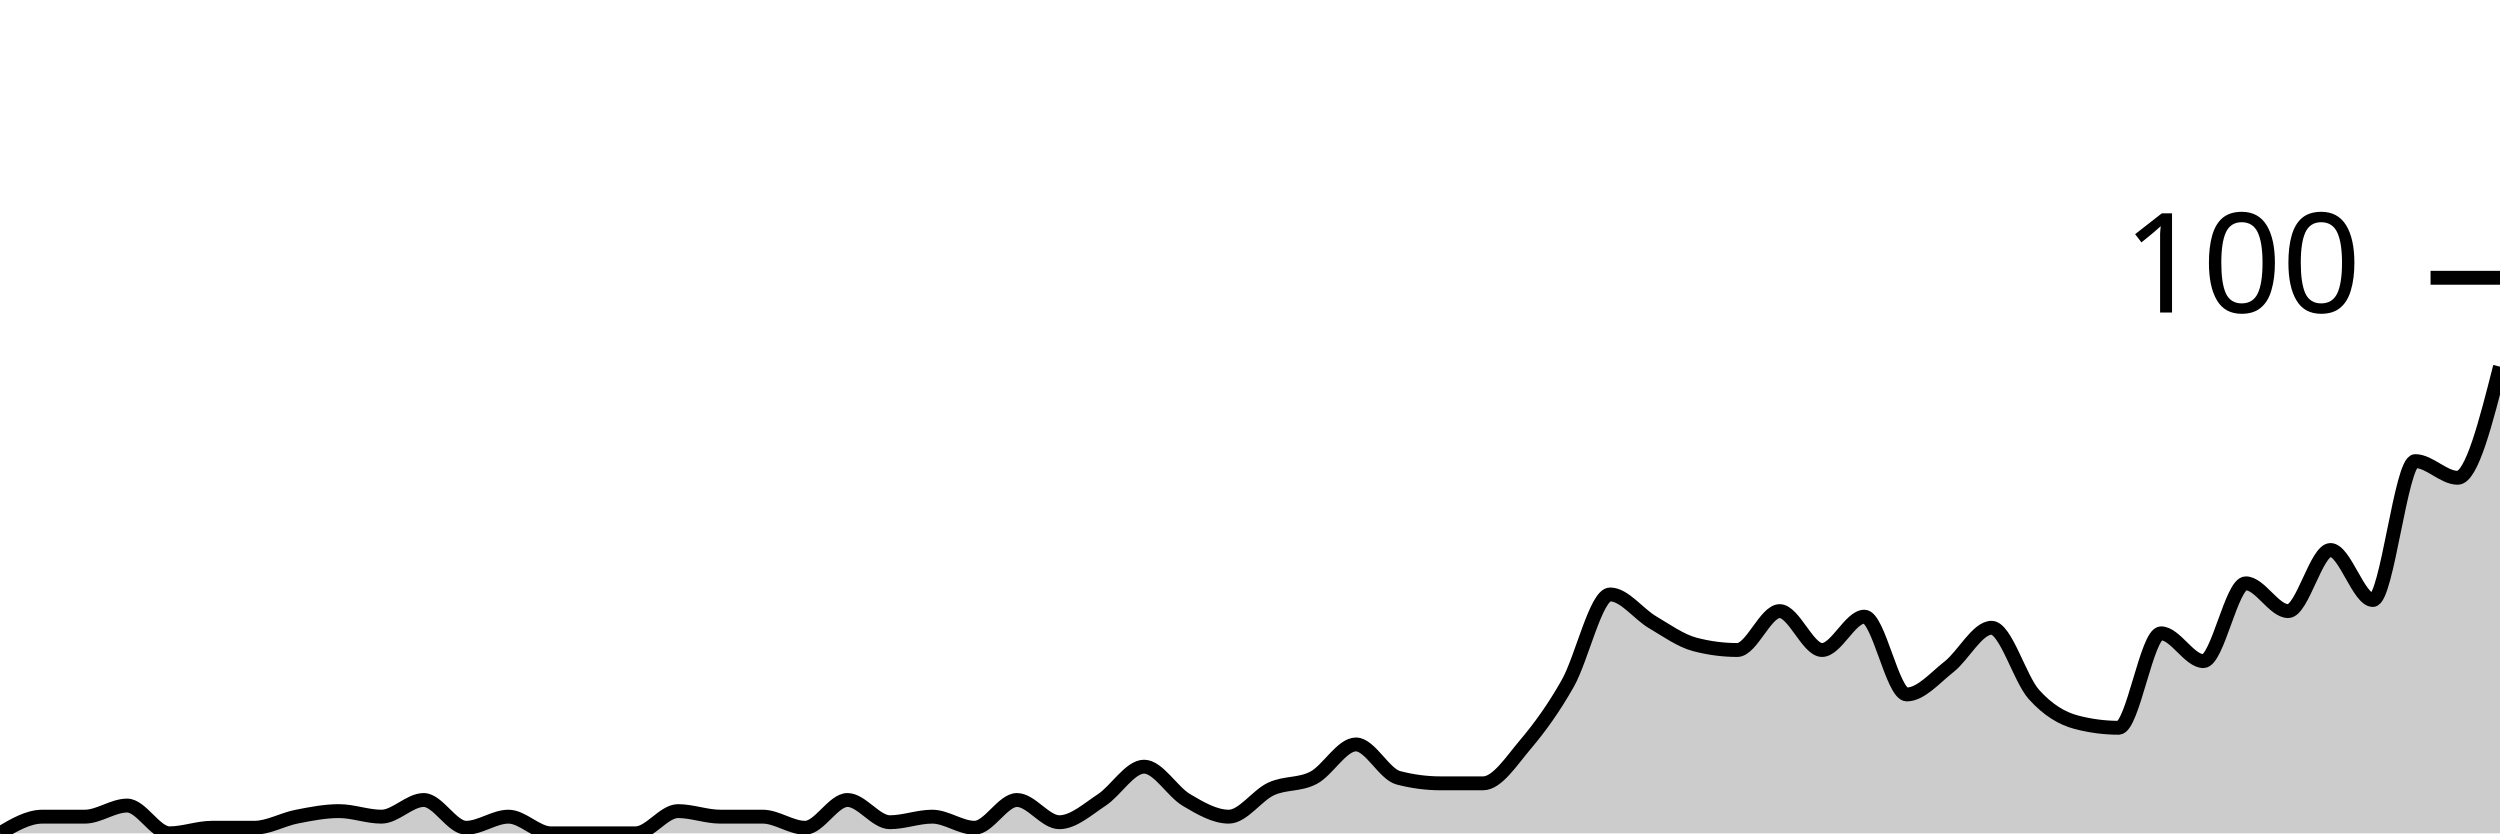
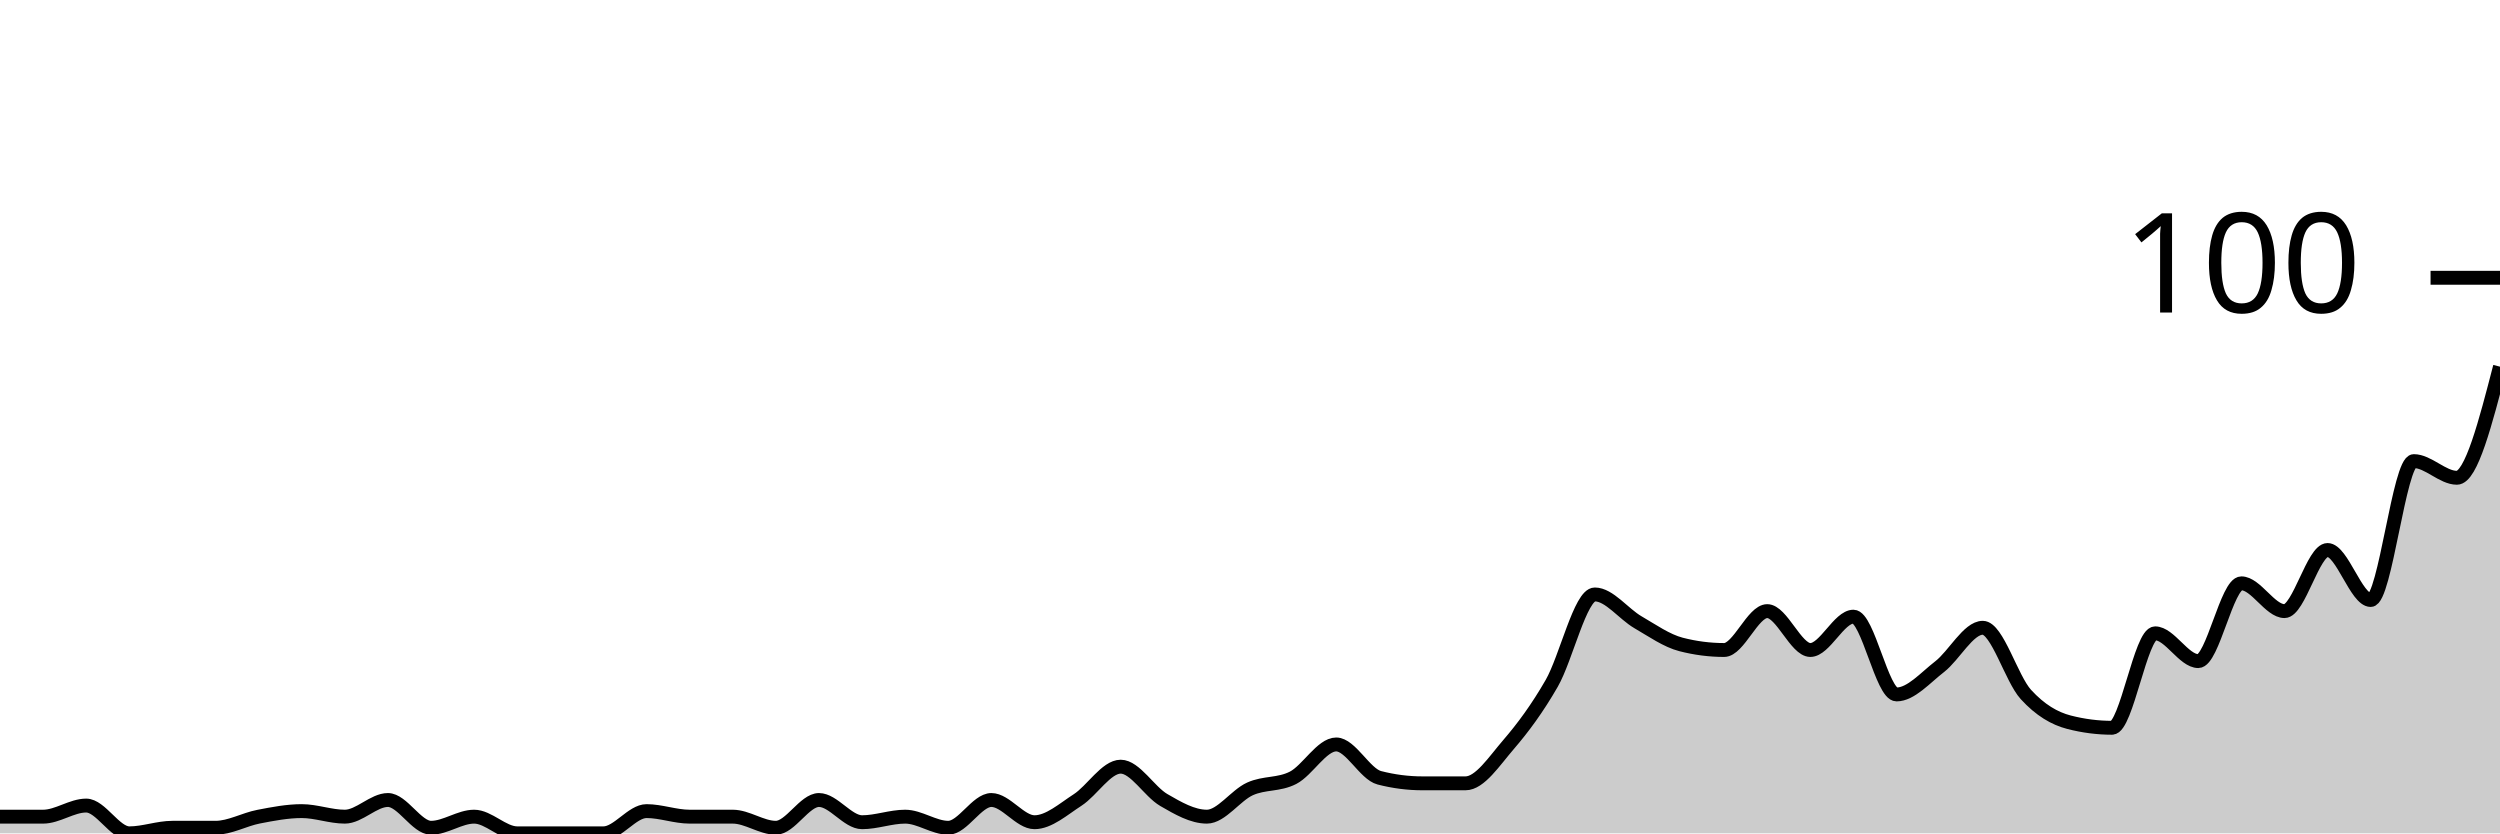
<svg xmlns="http://www.w3.org/2000/svg" viewBox="0 0 180 60">
  <g transform="translate(0,20)">
-     <path class="area" fill="rgba(0, 0, 0, 0.2)" d="M0,40C1.017,39.4,2.034,38.8,3.051,38.8C4.068,38.8,5.085,38.8,6.102,38.8C7.119,38.8,8.136,38,9.153,38C10.169,38,11.186,40,12.203,40C13.22,40,14.237,39.6,15.254,39.6C16.271,39.6,17.288,39.6,18.305,39.6C19.322,39.6,20.339,39,21.356,38.8C22.373,38.6,23.39,38.4,24.407,38.4C25.424,38.4,26.441,38.8,27.458,38.8C28.475,38.8,29.492,37.6,30.508,37.6C31.525,37.6,32.542,39.6,33.559,39.6C34.576,39.6,35.593,38.8,36.61,38.8C37.627,38.8,38.644,40,39.661,40C40.678,40,41.695,40,42.712,40C43.729,40,44.746,40,45.763,40C46.78,40,47.797,38.4,48.814,38.4C49.831,38.4,50.847,38.8,51.864,38.8C52.881,38.8,53.898,38.8,54.915,38.8C55.932,38.8,56.949,39.6,57.966,39.6C58.983,39.6,60,37.6,61.017,37.6C62.034,37.6,63.051,39.2,64.068,39.2C65.085,39.2,66.102,38.8,67.119,38.8C68.136,38.8,69.153,39.6,70.169,39.6C71.186,39.6,72.203,37.6,73.22,37.6C74.237,37.6,75.254,39.2,76.271,39.2C77.288,39.2,78.305,38.267,79.322,37.6C80.339,36.933,81.356,35.2,82.373,35.2C83.39,35.2,84.407,37,85.424,37.6C86.441,38.2,87.458,38.8,88.475,38.8C89.492,38.8,90.508,37.267,91.525,36.8C92.542,36.333,93.559,36.533,94.576,36C95.593,35.467,96.61,33.6,97.627,33.6C98.644,33.6,99.661,35.733,100.678,36C101.695,36.267,102.712,36.4,103.729,36.4C104.746,36.4,105.763,36.4,106.78,36.4C107.797,36.4,108.814,34.8,109.831,33.6C110.847,32.4,111.864,31,112.881,29.2C113.898,27.4,114.915,22.8,115.932,22.8C116.949,22.8,117.966,24.2,118.983,24.8C120,25.4,121.017,26.133,122.034,26.4C123.051,26.667,124.068,26.8,125.085,26.8C126.102,26.8,127.119,24,128.136,24C129.153,24,130.169,26.8,131.186,26.8C132.203,26.8,133.22,24.4,134.237,24.4C135.254,24.4,136.271,30,137.288,30C138.305,30,139.322,28.8,140.339,28C141.356,27.2,142.373,25.2,143.39,25.2C144.407,25.2,145.424,28.867,146.441,30C147.458,31.133,148.475,31.733,149.492,32C150.508,32.267,151.525,32.4,152.542,32.4C153.559,32.4,154.576,25.6,155.593,25.6C156.61,25.6,157.627,27.6,158.644,27.6C159.661,27.6,160.678,22,161.695,22C162.712,22,163.729,24,164.746,24C165.763,24,166.78,19.6,167.797,19.6C168.814,19.6,169.831,23.2,170.847,23.2C171.864,23.2,172.881,13.2,173.898,13.2C174.915,13.2,175.932,14.4,176.949,14.4C177.966,14.4,178.983,10.4,180,6.4L180,40C178.983,40,177.966,40,176.949,40C175.932,40,174.915,40,173.898,40C172.881,40,171.864,40,170.847,40C169.831,40,168.814,40,167.797,40C166.78,40,165.763,40,164.746,40C163.729,40,162.712,40,161.695,40C160.678,40,159.661,40,158.644,40C157.627,40,156.61,40,155.593,40C154.576,40,153.559,40,152.542,40C151.525,40,150.508,40,149.492,40C148.475,40,147.458,40,146.441,40C145.424,40,144.407,40,143.39,40C142.373,40,141.356,40,140.339,40C139.322,40,138.305,40,137.288,40C136.271,40,135.254,40,134.237,40C133.22,40,132.203,40,131.186,40C130.169,40,129.153,40,128.136,40C127.119,40,126.102,40,125.085,40C124.068,40,123.051,40,122.034,40C121.017,40,120,40,118.983,40C117.966,40,116.949,40,115.932,40C114.915,40,113.898,40,112.881,40C111.864,40,110.847,40,109.831,40C108.814,40,107.797,40,106.78,40C105.763,40,104.746,40,103.729,40C102.712,40,101.695,40,100.678,40C99.661,40,98.644,40,97.627,40C96.61,40,95.593,40,94.576,40C93.559,40,92.542,40,91.525,40C90.508,40,89.492,40,88.475,40C87.458,40,86.441,40,85.424,40C84.407,40,83.39,40,82.373,40C81.356,40,80.339,40,79.322,40C78.305,40,77.288,40,76.271,40C75.254,40,74.237,40,73.22,40C72.203,40,71.186,40,70.169,40C69.153,40,68.136,40,67.119,40C66.102,40,65.085,40,64.068,40C63.051,40,62.034,40,61.017,40C60,40,58.983,40,57.966,40C56.949,40,55.932,40,54.915,40C53.898,40,52.881,40,51.864,40C50.847,40,49.831,40,48.814,40C47.797,40,46.78,40,45.763,40C44.746,40,43.729,40,42.712,40C41.695,40,40.678,40,39.661,40C38.644,40,37.627,40,36.61,40C35.593,40,34.576,40,33.559,40C32.542,40,31.525,40,30.508,40C29.492,40,28.475,40,27.458,40C26.441,40,25.424,40,24.407,40C23.39,40,22.373,40,21.356,40C20.339,40,19.322,40,18.305,40C17.288,40,16.271,40,15.254,40C14.237,40,13.22,40,12.203,40C11.186,40,10.169,40,9.153,40C8.136,40,7.119,40,6.102,40C5.085,40,4.068,40,3.051,40C2.034,40,1.017,40,0,40Z" />
-     <path class="line" stroke="black" fill="none" d="M0,40C1.017,39.4,2.034,38.8,3.051,38.8C4.068,38.8,5.085,38.8,6.102,38.8C7.119,38.8,8.136,38,9.153,38C10.169,38,11.186,40,12.203,40C13.22,40,14.237,39.6,15.254,39.6C16.271,39.6,17.288,39.6,18.305,39.6C19.322,39.6,20.339,39,21.356,38.8C22.373,38.6,23.39,38.4,24.407,38.4C25.424,38.4,26.441,38.8,27.458,38.8C28.475,38.8,29.492,37.6,30.508,37.6C31.525,37.6,32.542,39.6,33.559,39.6C34.576,39.6,35.593,38.8,36.61,38.8C37.627,38.8,38.644,40,39.661,40C40.678,40,41.695,40,42.712,40C43.729,40,44.746,40,45.763,40C46.78,40,47.797,38.4,48.814,38.4C49.831,38.4,50.847,38.8,51.864,38.8C52.881,38.8,53.898,38.8,54.915,38.8C55.932,38.8,56.949,39.6,57.966,39.6C58.983,39.6,60,37.6,61.017,37.6C62.034,37.6,63.051,39.2,64.068,39.2C65.085,39.2,66.102,38.8,67.119,38.8C68.136,38.8,69.153,39.6,70.169,39.6C71.186,39.6,72.203,37.6,73.22,37.6C74.237,37.6,75.254,39.2,76.271,39.2C77.288,39.2,78.305,38.267,79.322,37.6C80.339,36.933,81.356,35.2,82.373,35.2C83.39,35.2,84.407,37,85.424,37.6C86.441,38.2,87.458,38.8,88.475,38.8C89.492,38.8,90.508,37.267,91.525,36.8C92.542,36.333,93.559,36.533,94.576,36C95.593,35.467,96.61,33.6,97.627,33.6C98.644,33.6,99.661,35.733,100.678,36C101.695,36.267,102.712,36.4,103.729,36.4C104.746,36.4,105.763,36.4,106.78,36.4C107.797,36.4,108.814,34.8,109.831,33.6C110.847,32.4,111.864,31,112.881,29.2C113.898,27.4,114.915,22.8,115.932,22.8C116.949,22.8,117.966,24.2,118.983,24.8C120,25.4,121.017,26.133,122.034,26.4C123.051,26.667,124.068,26.8,125.085,26.8C126.102,26.8,127.119,24,128.136,24C129.153,24,130.169,26.8,131.186,26.8C132.203,26.8,133.22,24.4,134.237,24.4C135.254,24.4,136.271,30,137.288,30C138.305,30,139.322,28.8,140.339,28C141.356,27.2,142.373,25.2,143.39,25.2C144.407,25.2,145.424,28.867,146.441,30C147.458,31.133,148.475,31.733,149.492,32C150.508,32.267,151.525,32.4,152.542,32.4C153.559,32.4,154.576,25.6,155.593,25.6C156.61,25.6,157.627,27.6,158.644,27.6C159.661,27.6,160.678,22,161.695,22C162.712,22,163.729,24,164.746,24C165.763,24,166.78,19.6,167.797,19.6C168.814,19.6,169.831,23.2,170.847,23.2C171.864,23.2,172.881,13.2,173.898,13.2C174.915,13.2,175.932,14.4,176.949,14.4C177.966,14.4,178.983,10.4,180,6.4" />
+     <path class="area" fill="rgba(0, 0, 0, 0.2)" d="M0,38.8C1.034,38.8,2.069,38.8,3.103,38.8C4.138,38.8,5.172,38,6.207,38C7.241,38,8.276,40,9.31,40C10.345,40,11.379,39.6,12.414,39.6C13.448,39.6,14.483,39.6,15.517,39.6C16.552,39.6,17.586,39,18.621,38.8C19.655,38.6,20.69,38.4,21.724,38.4C22.759,38.4,23.793,38.8,24.828,38.8C25.862,38.8,26.897,37.6,27.931,37.6C28.966,37.6,30,39.6,31.034,39.6C32.069,39.6,33.103,38.8,34.138,38.8C35.172,38.8,36.207,40,37.241,40C38.276,40,39.31,40,40.345,40C41.379,40,42.414,40,43.448,40C44.483,40,45.517,38.4,46.552,38.4C47.586,38.4,48.621,38.8,49.655,38.8C50.69,38.8,51.724,38.8,52.759,38.8C53.793,38.8,54.828,39.6,55.862,39.6C56.897,39.6,57.931,37.6,58.966,37.6C60,37.6,61.034,39.2,62.069,39.2C63.103,39.2,64.138,38.8,65.172,38.8C66.207,38.8,67.241,39.6,68.276,39.6C69.31,39.6,70.345,37.6,71.379,37.6C72.414,37.6,73.448,39.2,74.483,39.2C75.517,39.2,76.552,38.267,77.586,37.6C78.621,36.933,79.655,35.2,80.69,35.2C81.724,35.2,82.759,37,83.793,37.6C84.828,38.2,85.862,38.8,86.897,38.8C87.931,38.8,88.966,37.267,90,36.8C91.034,36.333,92.069,36.533,93.103,36C94.138,35.467,95.172,33.6,96.207,33.6C97.241,33.6,98.276,35.733,99.31,36C100.345,36.267,101.379,36.4,102.414,36.4C103.448,36.4,104.483,36.4,105.517,36.4C106.552,36.4,107.586,34.8,108.621,33.6C109.655,32.4,110.69,31,111.724,29.2C112.759,27.4,113.793,22.8,114.828,22.8C115.862,22.8,116.897,24.2,117.931,24.8C118.966,25.4,120,26.133,121.034,26.4C122.069,26.667,123.103,26.8,124.138,26.8C125.172,26.8,126.207,24,127.241,24C128.276,24,129.31,26.8,130.345,26.8C131.379,26.8,132.414,24.4,133.448,24.4C134.483,24.4,135.517,30,136.552,30C137.586,30,138.621,28.8,139.655,28C140.69,27.2,141.724,25.2,142.759,25.2C143.793,25.2,144.828,28.867,145.862,30C146.897,31.133,147.931,31.733,148.966,32C150,32.267,151.034,32.4,152.069,32.4C153.103,32.4,154.138,25.6,155.172,25.6C156.207,25.6,157.241,27.6,158.276,27.6C159.31,27.6,160.345,22,161.379,22C162.414,22,163.448,24,164.483,24C165.517,24,166.552,19.6,167.586,19.6C168.621,19.6,169.655,23.2,170.69,23.2C171.724,23.2,172.759,13.2,173.793,13.2C174.828,13.2,175.862,14.4,176.897,14.4C177.931,14.4,178.966,10.4,180,6.4L180,40C178.966,40,177.931,40,176.897,40C175.862,40,174.828,40,173.793,40C172.759,40,171.724,40,170.69,40C169.655,40,168.621,40,167.586,40C166.552,40,165.517,40,164.483,40C163.448,40,162.414,40,161.379,40C160.345,40,159.31,40,158.276,40C157.241,40,156.207,40,155.172,40C154.138,40,153.103,40,152.069,40C151.034,40,150,40,148.966,40C147.931,40,146.897,40,145.862,40C144.828,40,143.793,40,142.759,40C141.724,40,140.69,40,139.655,40C138.621,40,137.586,40,136.552,40C135.517,40,134.483,40,133.448,40C132.414,40,131.379,40,130.345,40C129.31,40,128.276,40,127.241,40C126.207,40,125.172,40,124.138,40C123.103,40,122.069,40,121.034,40C120,40,118.966,40,117.931,40C116.897,40,115.862,40,114.828,40C113.793,40,112.759,40,111.724,40C110.69,40,109.655,40,108.621,40C107.586,40,106.552,40,105.517,40C104.483,40,103.448,40,102.414,40C101.379,40,100.345,40,99.31,40C98.276,40,97.241,40,96.207,40C95.172,40,94.138,40,93.103,40C92.069,40,91.034,40,90,40C88.966,40,87.931,40,86.897,40C85.862,40,84.828,40,83.793,40C82.759,40,81.724,40,80.69,40C79.655,40,78.621,40,77.586,40C76.552,40,75.517,40,74.483,40C73.448,40,72.414,40,71.379,40C70.345,40,69.31,40,68.276,40C67.241,40,66.207,40,65.172,40C64.138,40,63.103,40,62.069,40C61.034,40,60,40,58.966,40C57.931,40,56.897,40,55.862,40C54.828,40,53.793,40,52.759,40C51.724,40,50.69,40,49.655,40C48.621,40,47.586,40,46.552,40C45.517,40,44.483,40,43.448,40C42.414,40,41.379,40,40.345,40C39.31,40,38.276,40,37.241,40C36.207,40,35.172,40,34.138,40C33.103,40,32.069,40,31.034,40C30,40,28.966,40,27.931,40C26.897,40,25.862,40,24.828,40C23.793,40,22.759,40,21.724,40C20.69,40,19.655,40,18.621,40C17.586,40,16.552,40,15.517,40C14.483,40,13.448,40,12.414,40C11.379,40,10.345,40,9.31,40C8.276,40,7.241,40,6.207,40C5.172,40,4.138,40,3.103,40C2.069,40,1.034,40,0,40Z" />
+     <path class="line" stroke="black" fill="none" d="M0,38.8C1.034,38.8,2.069,38.8,3.103,38.8C4.138,38.8,5.172,38,6.207,38C7.241,38,8.276,40,9.31,40C10.345,40,11.379,39.6,12.414,39.6C13.448,39.6,14.483,39.6,15.517,39.6C16.552,39.6,17.586,39,18.621,38.8C19.655,38.6,20.69,38.4,21.724,38.4C22.759,38.4,23.793,38.8,24.828,38.8C25.862,38.8,26.897,37.6,27.931,37.6C28.966,37.6,30,39.6,31.034,39.6C32.069,39.6,33.103,38.8,34.138,38.8C35.172,38.8,36.207,40,37.241,40C38.276,40,39.31,40,40.345,40C41.379,40,42.414,40,43.448,40C44.483,40,45.517,38.4,46.552,38.4C47.586,38.4,48.621,38.8,49.655,38.8C50.69,38.8,51.724,38.8,52.759,38.8C53.793,38.8,54.828,39.6,55.862,39.6C56.897,39.6,57.931,37.6,58.966,37.6C60,37.6,61.034,39.2,62.069,39.2C63.103,39.2,64.138,38.8,65.172,38.8C66.207,38.8,67.241,39.6,68.276,39.6C69.31,39.6,70.345,37.6,71.379,37.6C72.414,37.6,73.448,39.2,74.483,39.2C75.517,39.2,76.552,38.267,77.586,37.6C78.621,36.933,79.655,35.2,80.69,35.2C81.724,35.2,82.759,37,83.793,37.6C84.828,38.2,85.862,38.8,86.897,38.8C87.931,38.8,88.966,37.267,90,36.8C91.034,36.333,92.069,36.533,93.103,36C94.138,35.467,95.172,33.6,96.207,33.6C97.241,33.6,98.276,35.733,99.31,36C100.345,36.267,101.379,36.4,102.414,36.4C103.448,36.4,104.483,36.4,105.517,36.4C106.552,36.4,107.586,34.8,108.621,33.6C109.655,32.4,110.69,31,111.724,29.2C112.759,27.4,113.793,22.8,114.828,22.8C115.862,22.8,116.897,24.2,117.931,24.8C118.966,25.4,120,26.133,121.034,26.4C122.069,26.667,123.103,26.8,124.138,26.8C125.172,26.8,126.207,24,127.241,24C128.276,24,129.31,26.8,130.345,26.8C131.379,26.8,132.414,24.4,133.448,24.4C134.483,24.4,135.517,30,136.552,30C137.586,30,138.621,28.8,139.655,28C140.69,27.2,141.724,25.2,142.759,25.2C143.793,25.2,144.828,28.867,145.862,30C146.897,31.133,147.931,31.733,148.966,32C150,32.267,151.034,32.4,152.069,32.4C153.103,32.4,154.138,25.6,155.172,25.6C156.207,25.6,157.241,27.6,158.276,27.6C159.31,27.6,160.345,22,161.379,22C162.414,22,163.448,24,164.483,24C165.517,24,166.552,19.6,167.586,19.6C168.621,19.6,169.655,23.2,170.69,23.2C171.724,23.2,172.759,13.2,173.793,13.2C174.828,13.2,175.862,14.4,176.897,14.4C177.931,14.4,178.966,10.4,180,6.4" />
    <path class="axis-ceiling" stroke-width="1" stroke="black" fill="none" d="M175,0L180,0" />
    <text class="axis-ceiling-label" font-family="sans-serif" text-anchor="end" font-size="10px" x="170" y="2.5">100</text>
  </g>
</svg>
